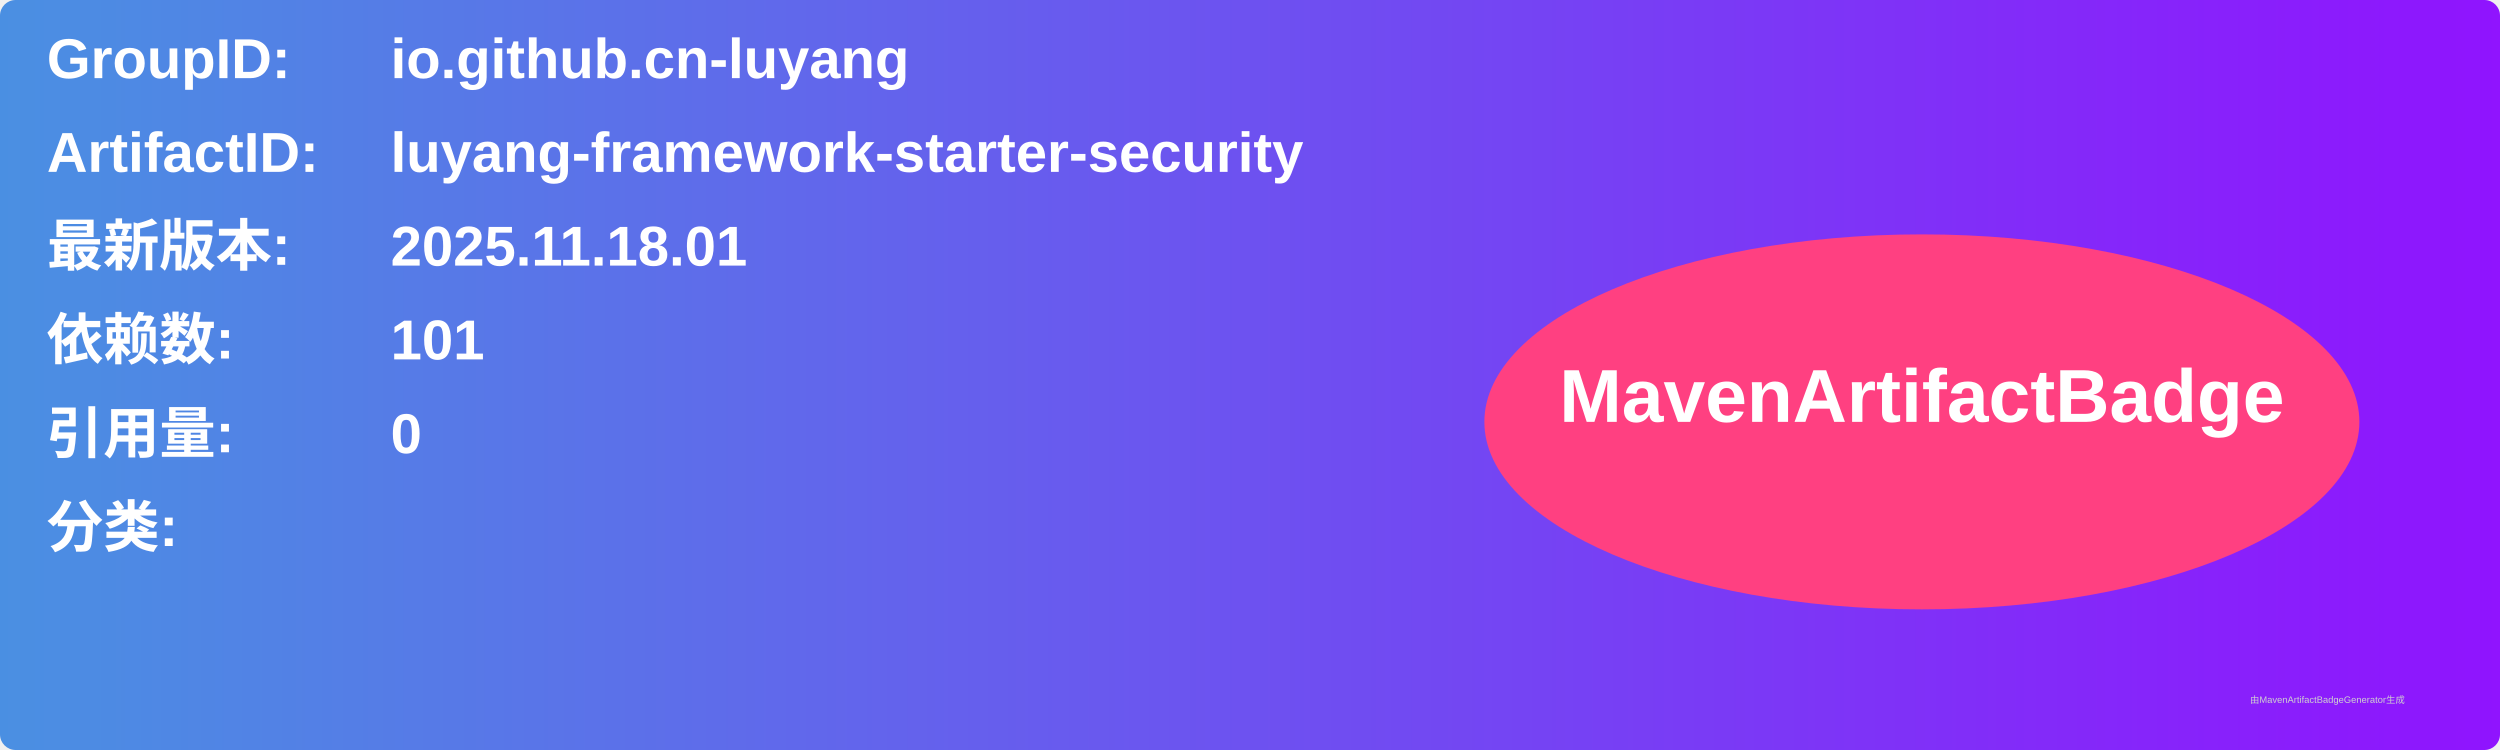
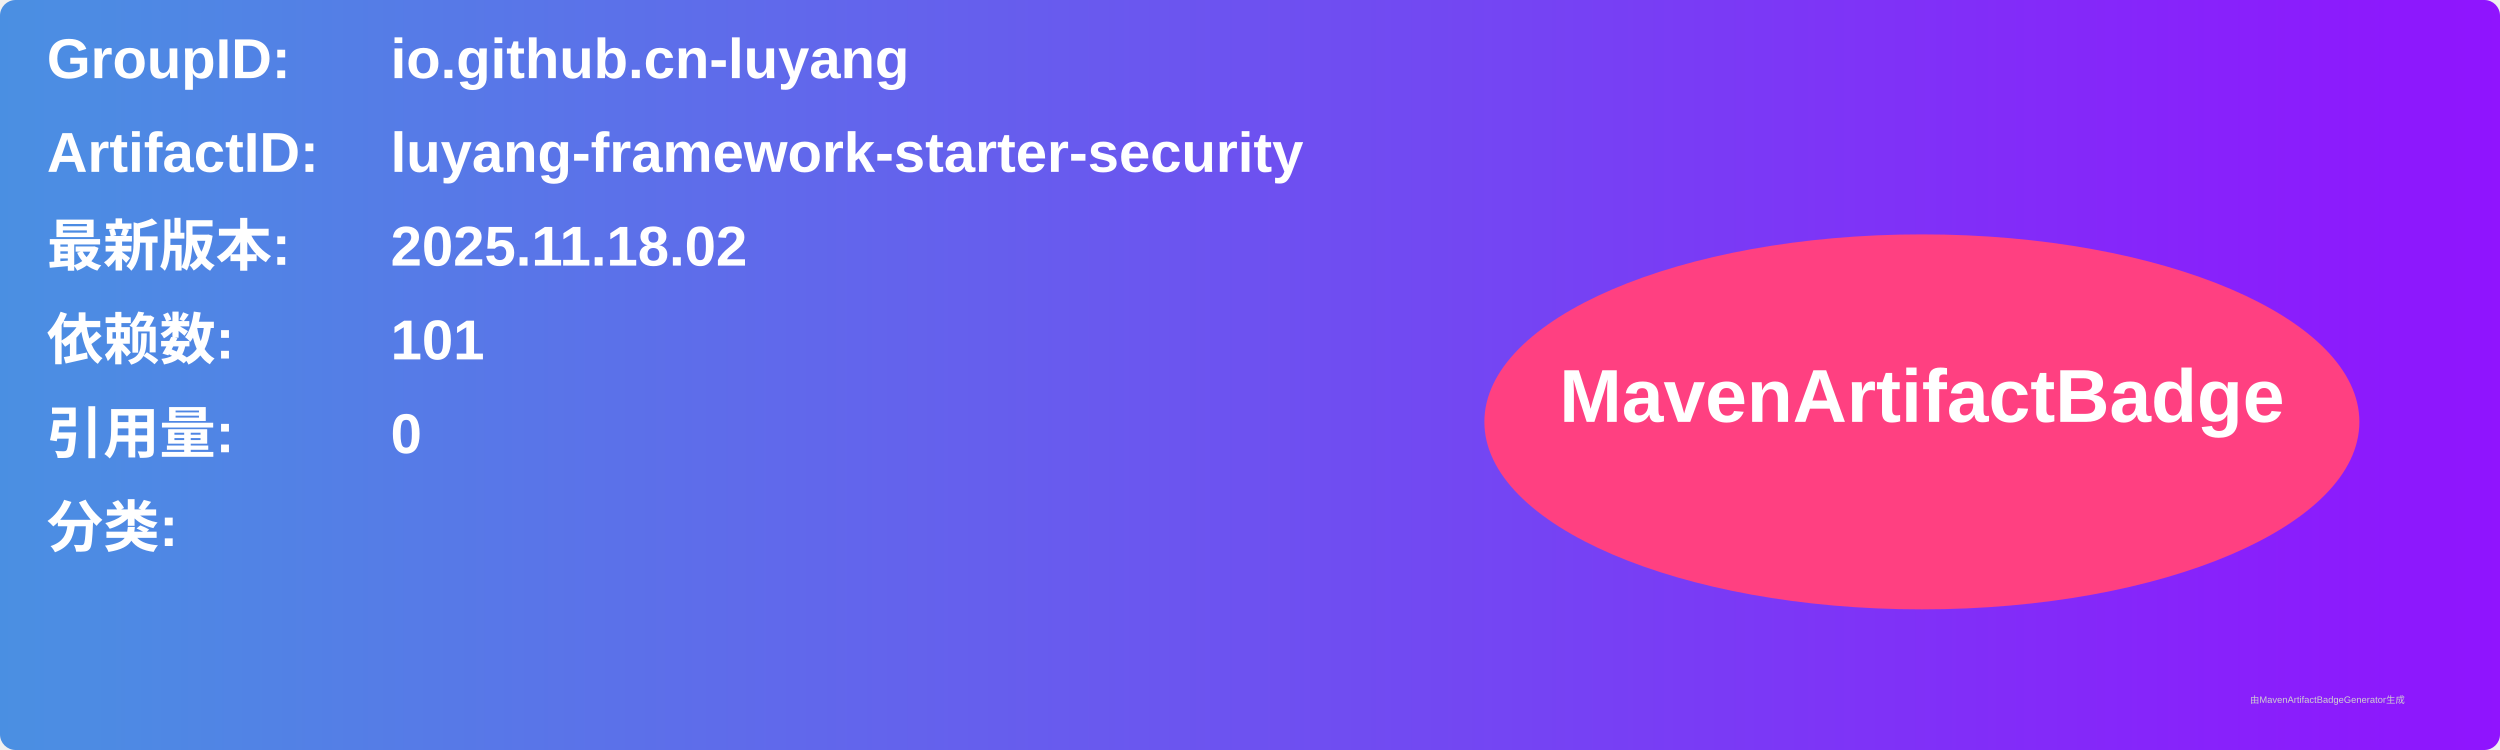
<svg xmlns="http://www.w3.org/2000/svg" width="800" height="240" viewBox="0 0 800 240">
  <linearGradient id="grad" x1="0%" y1="0%" x2="100%" y2="0%">
    <stop offset="0%" stop-color="#4a90e2" />
    <stop offset="100%" stop-color="#9013fe" />
  </linearGradient>
  <rect width="100%" height="100%" rx="5" ry="5" fill="url(#grad)" />
  <g transform="translate(15, 15)">
    <text x="0" y="10" font-family="Arial" font-size="18" fill="white" font-weight="bold" width="260">GroupID:</text>
    <text x="110" y="10" font-family="Arial" font-size="18" fill="white" font-weight="bold" width="460">io.github.cn-luyang</text>
    <text x="0" y="40" font-family="Arial" font-size="18" fill="white" font-weight="bold" width="260">ArtifactID:</text>
    <text x="110" y="40" font-family="Arial" font-size="18" fill="white" font-weight="bold" width="460">luyang-framework-starter-security</text>
    <text x="0" y="70" font-family="Arial" font-size="18" fill="white" font-weight="bold">最新版本:</text>
    <text x="110" y="70" font-family="Arial" font-size="18" fill="white" font-weight="bold">
-       <tspan font-weight="bold">2025.11.18.01</tspan>
+       <tspan font-weight="bold">2025.11.18.02</tspan>
    </text>
    <text x="0" y="100" font-family="Arial" font-size="18" fill="white" font-weight="bold">依赖数: </text>
    <text x="110" y="100" font-family="Arial" font-size="18" fill="white">
      <tspan font-weight="bold">101</tspan>
    </text>
    <text x="0" y="130" font-family="Arial" font-size="18" fill="white" font-weight="bold">引用量: </text>
    <text x="110" y="130" font-family="Arial" font-size="18" fill="white">
      <tspan font-weight="bold">0</tspan>
    </text>
    <text x="0" y="160" font-family="Arial" font-size="18" fill="white" font-weight="bold">分类:</text>
    <text x="10" y="190" font-family="Arial" font-size="10" fill="white">
      <tspan font-weight="bold" />
    </text>
    <ellipse cx="600" cy="120" rx="140" ry="60" fill="#ff4081" />
    <text x="600" y="120" text-anchor="middle" font-family="Arial" font-size="24" fill="white" font-weight="bold">MavenArtifactBadge</text>
  </g>
  <text x="720" y="225" font-family="Arial" font-size="3" fill="#d0d0d0">由MavenArtifactBadgeGenerator生成</text>
</svg>
